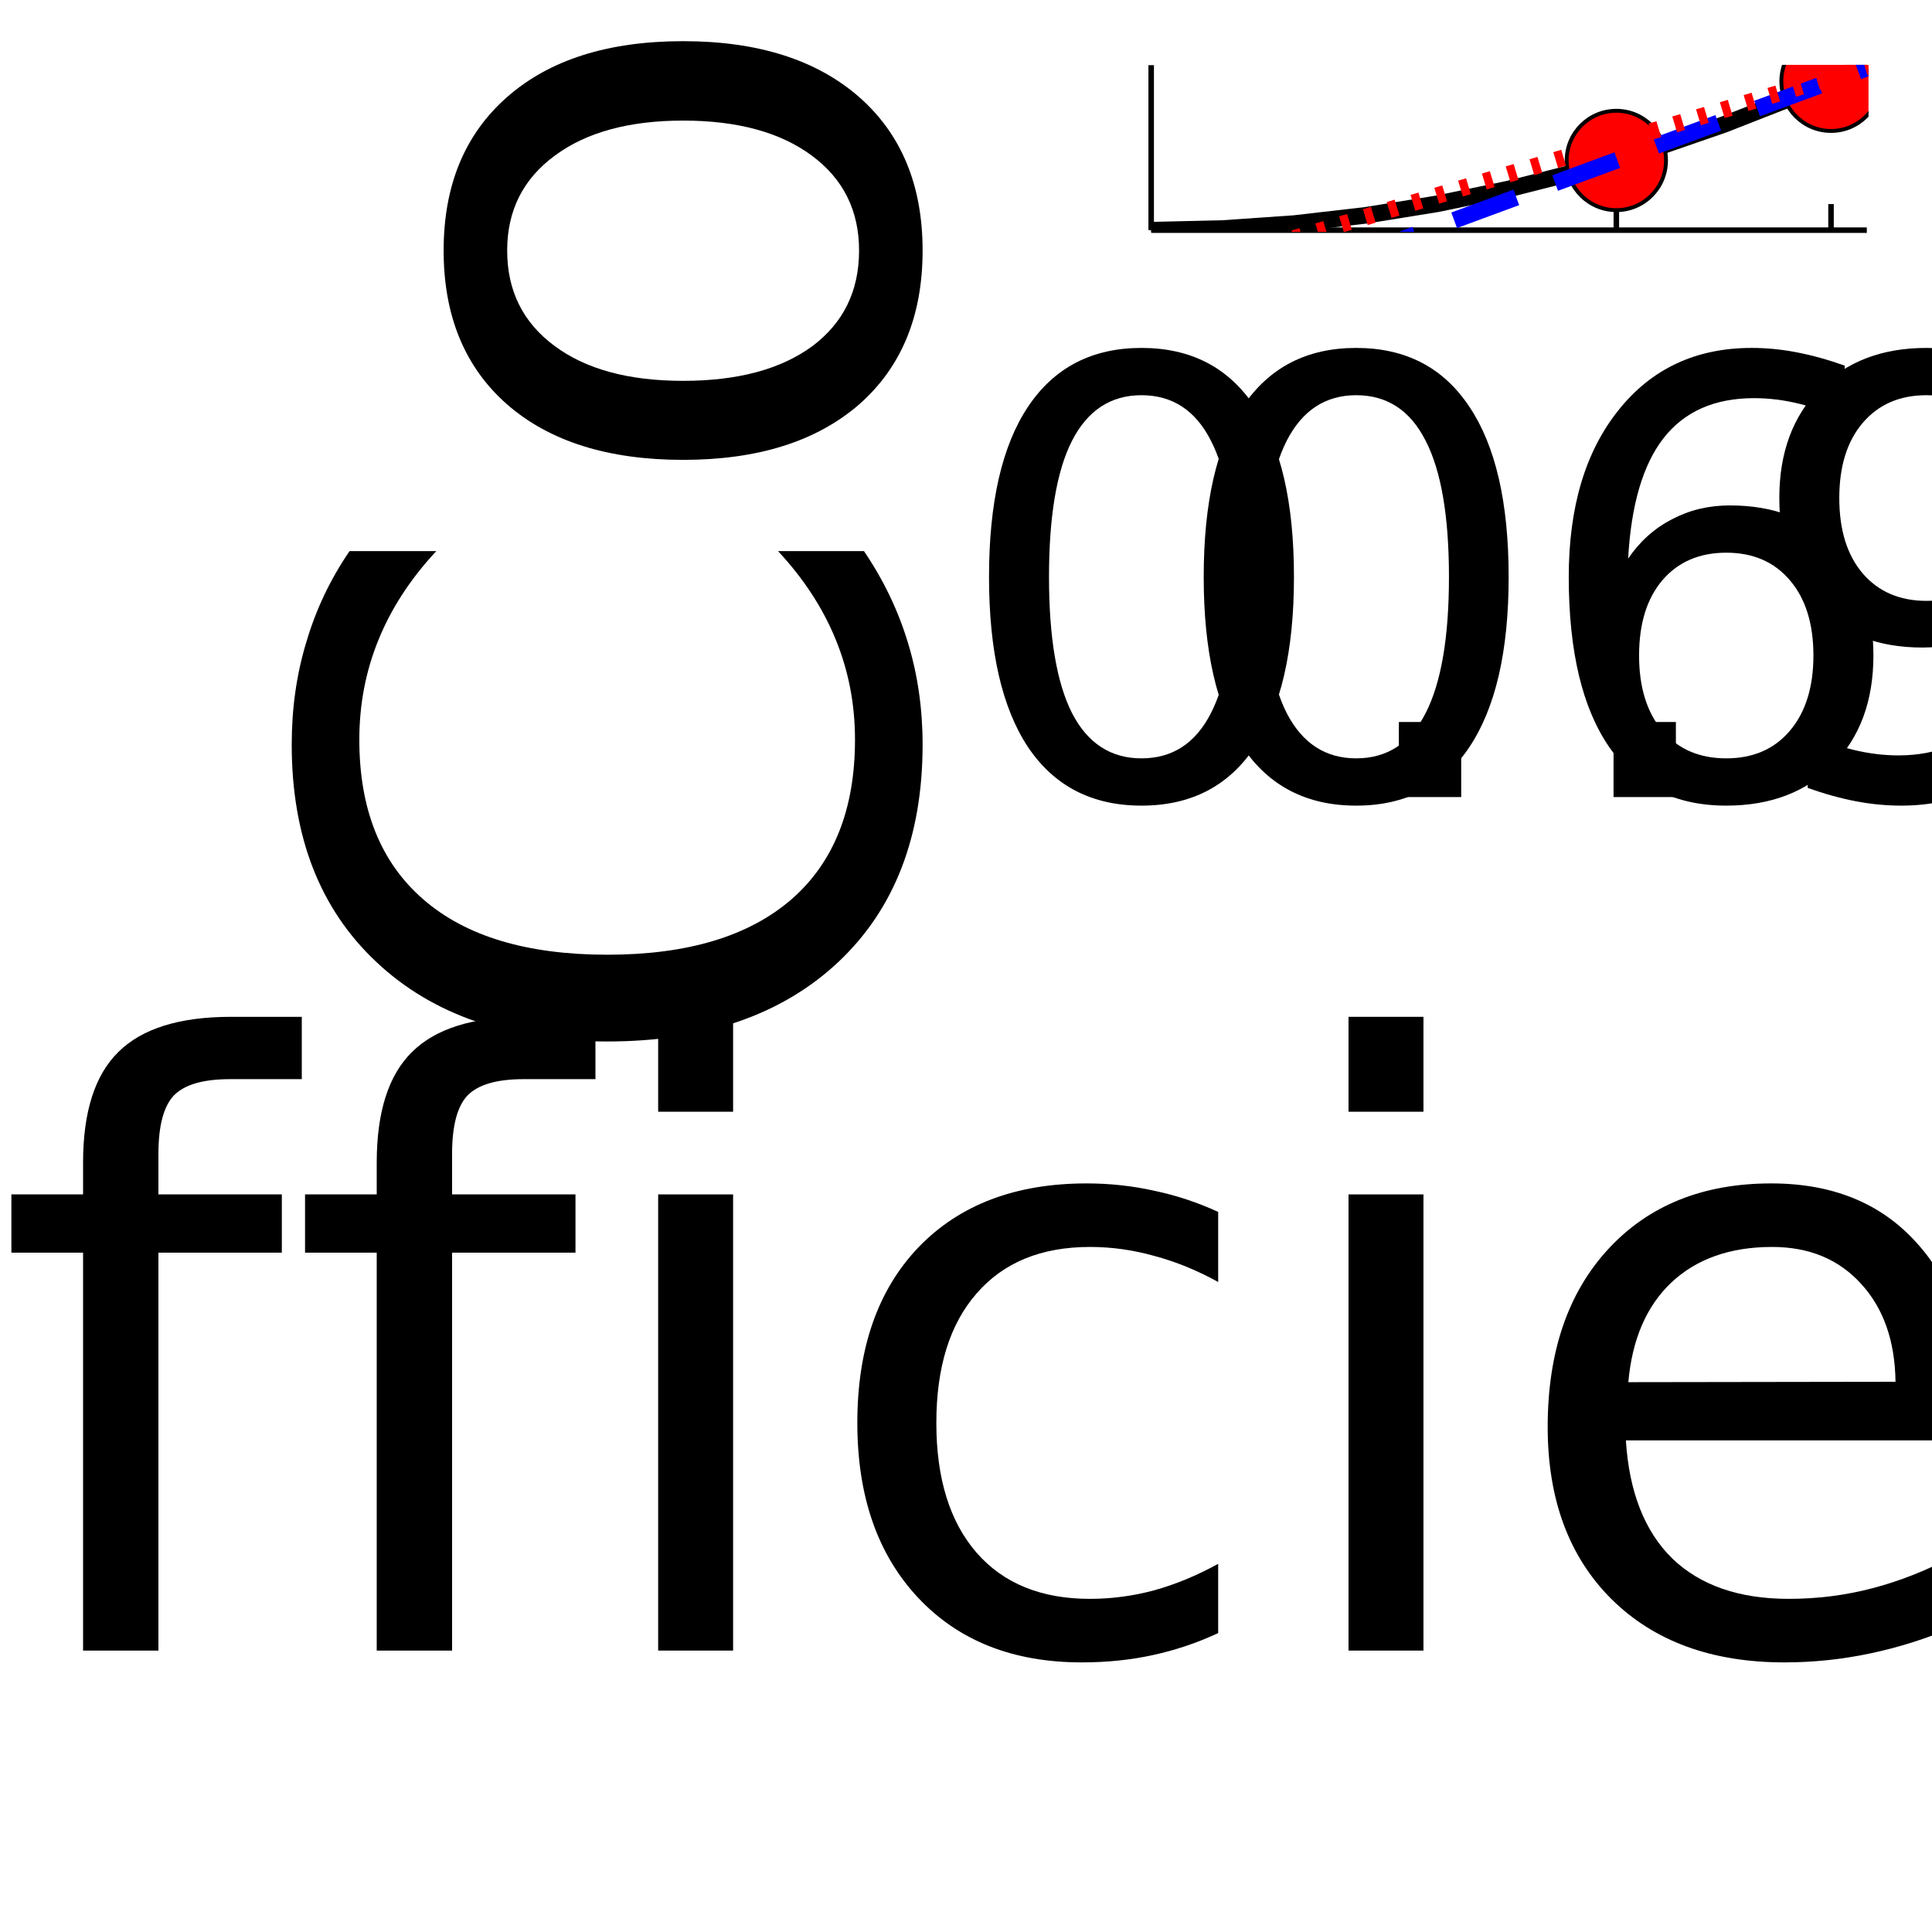
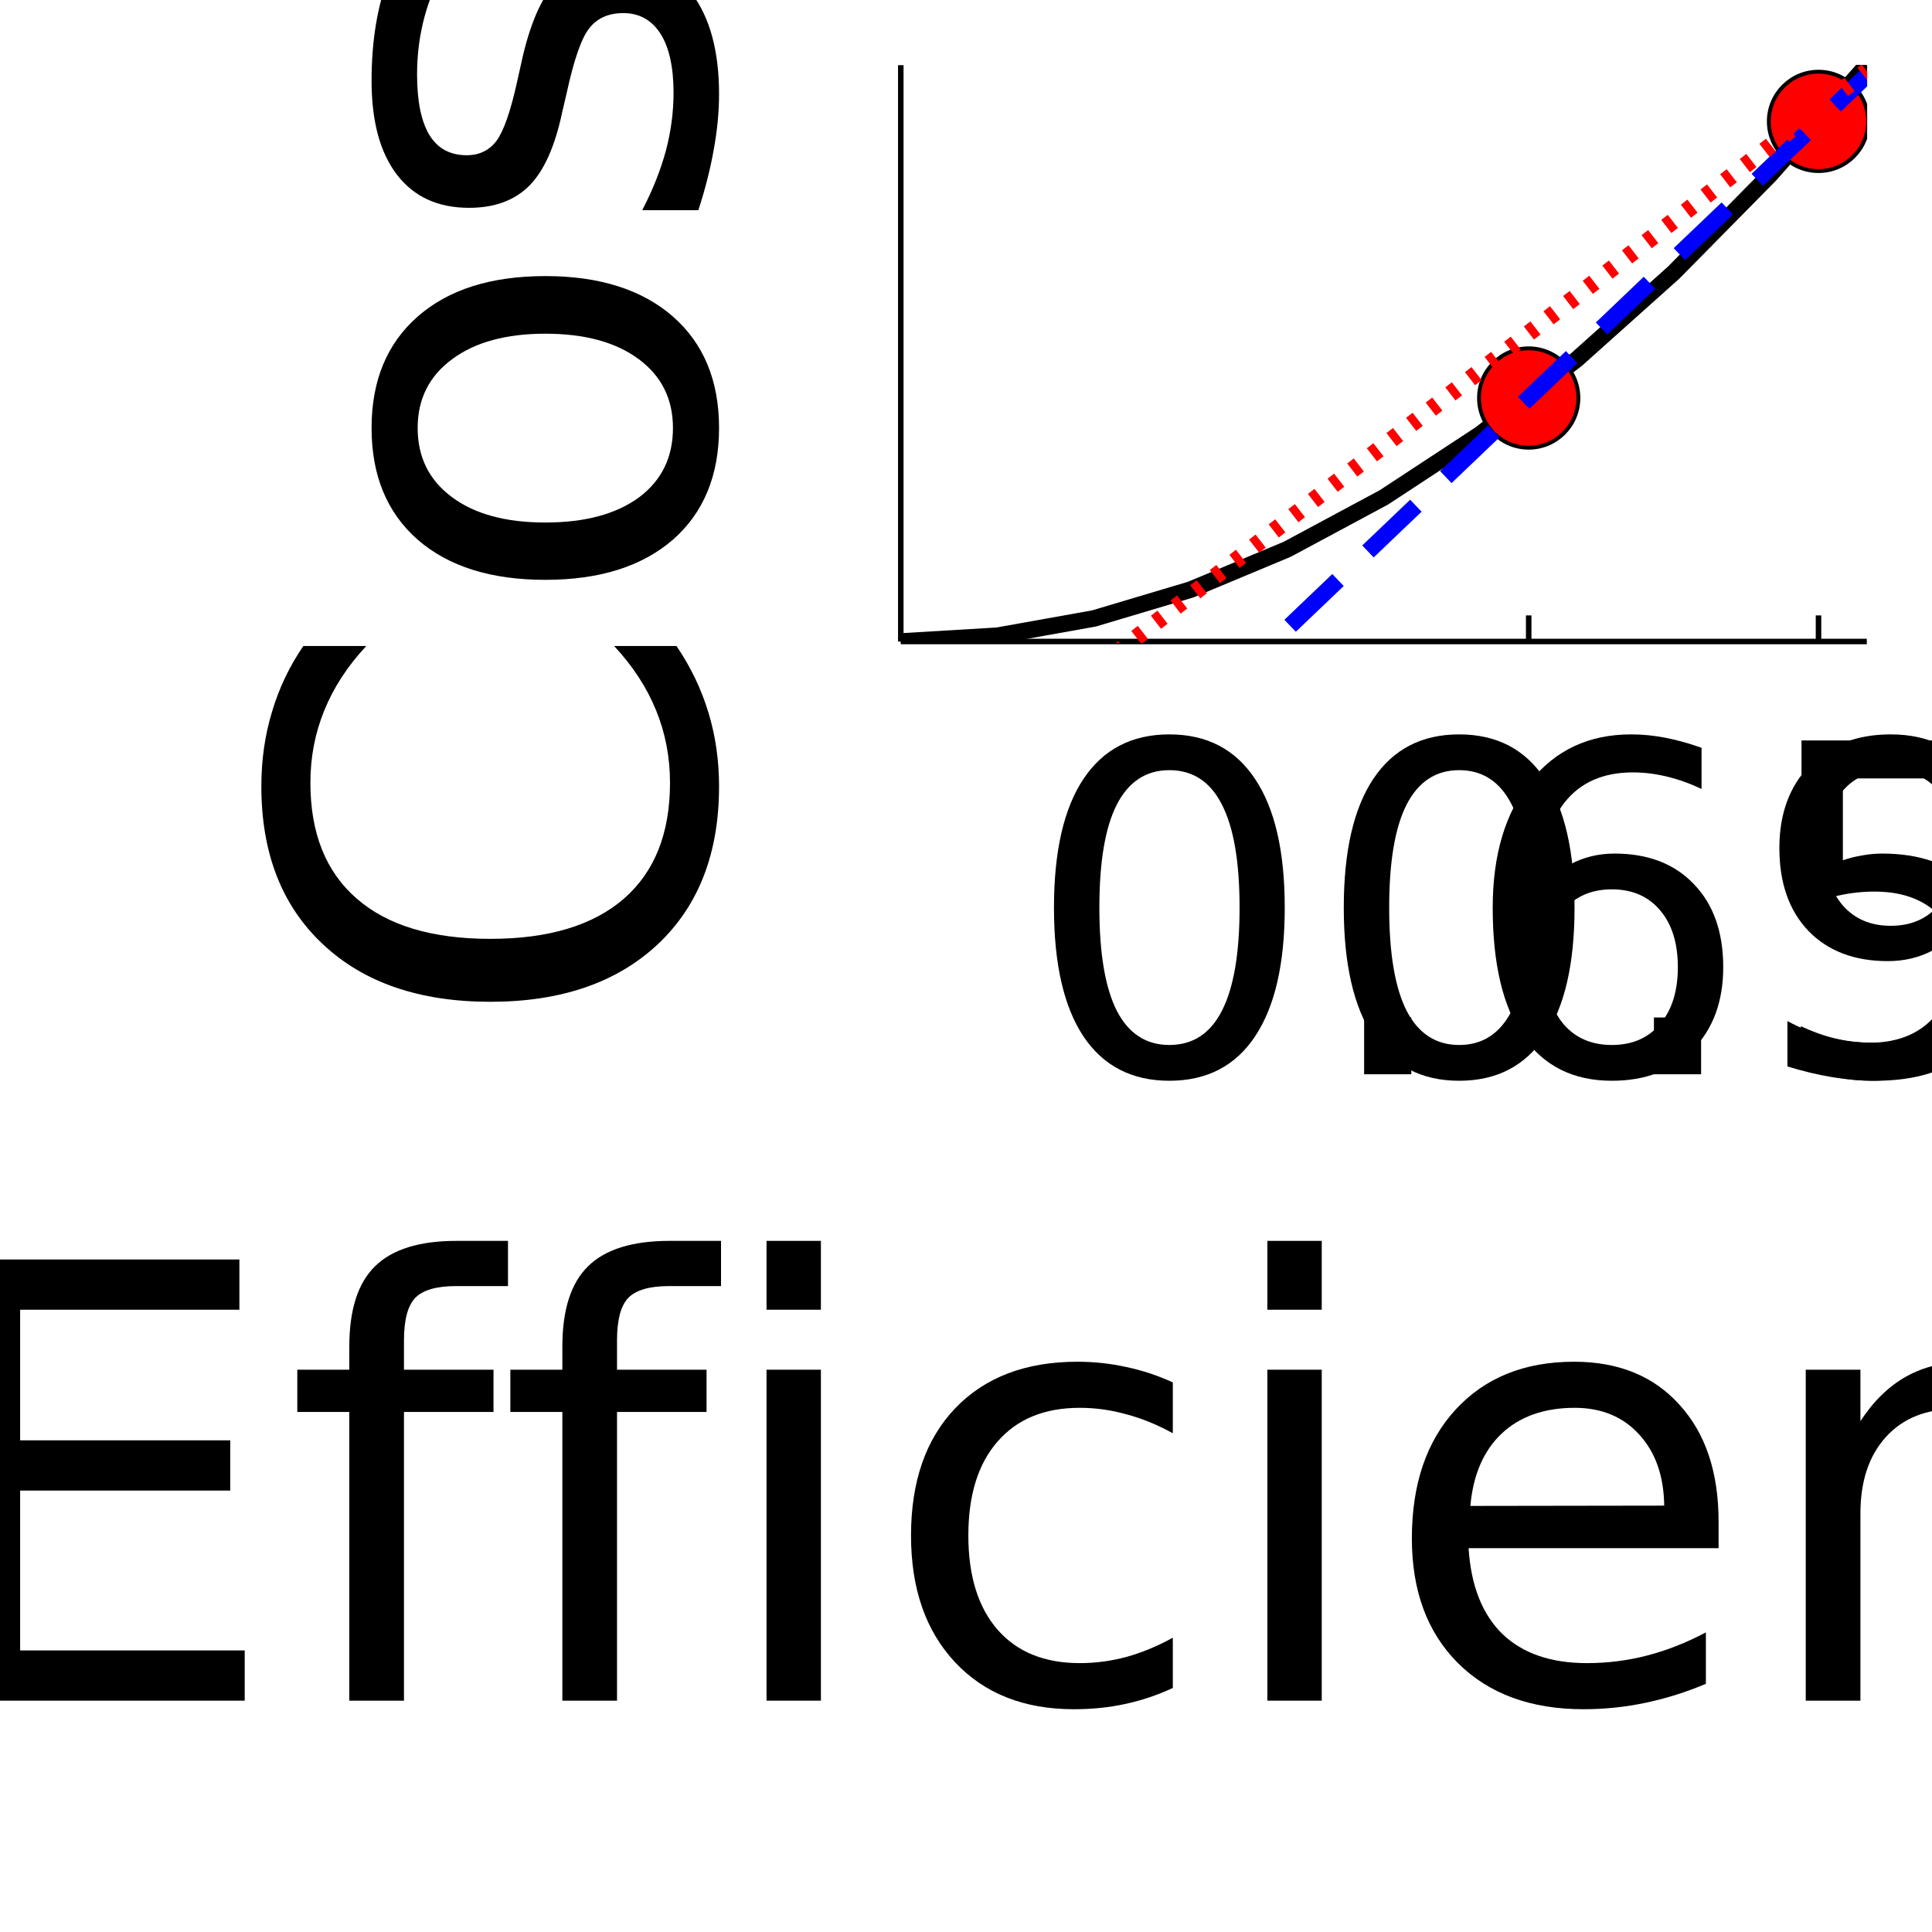
<svg xmlns="http://www.w3.org/2000/svg" width="350" height="350" viewBox="0 0 1400 1400">
  <defs>
-     <clipPath id="clip550">
+     <clipPath id="clip820">
      <rect x="0" y="0" width="1400" height="1400" />
    </clipPath>
  </defs>
-   <path clip-path="url(#clip550)" d=" M0 1400 L1400 1400 L1400 0 L0 0  Z   " fill="#ffffff" fill-rule="evenodd" fill-opacity="1" />
+   <path clip-path="url(#clip820)" d=" M0 1400 L1400 1400 L1400 0 L0 0  Z   " fill="#ffffff" fill-rule="evenodd" fill-opacity="1" />
  <defs>
-     <clipPath id="clip551">
+     <clipPath id="clip821">
      <rect x="280" y="140" width="981" height="981" />
    </clipPath>
  </defs>
-   <path clip-path="url(#clip550)" d=" M834.188 166.78 L1352.76 166.78 L1352.76 47.244 L834.188 47.244  Z   " fill="#ffffff" fill-rule="evenodd" fill-opacity="1" />
+   <path clip-path="url(#clip820)" d=" M652.748 464.86 L1352.76 464.86 L1352.76 47.244 L652.748 47.244  Z   " fill="#ffffff" fill-rule="evenodd" fill-opacity="1" />
  <defs>
-     <clipPath id="clip552">
-       <rect x="834" y="47" width="520" height="121" />
+     <clipPath id="clip822">
+       <rect x="652" y="47" width="701" height="419" />
    </clipPath>
  </defs>
-   <polyline clip-path="url(#clip550)" style="stroke:#000000; stroke-linecap:butt; stroke-linejoin:round; stroke-width:4; stroke-opacity:1; fill:none" points="   834.188,166.78 1352.76,166.78    " />
-   <polyline clip-path="url(#clip550)" style="stroke:#000000; stroke-linecap:butt; stroke-linejoin:round; stroke-width:4; stroke-opacity:1; fill:none" points="   1171.26,166.78 1171.26,147.882    " />
-   <polyline clip-path="url(#clip550)" style="stroke:#000000; stroke-linecap:butt; stroke-linejoin:round; stroke-width:4; stroke-opacity:1; fill:none" points="   1326.83,166.78 1326.83,147.882    " />
-   <path clip-path="url(#clip550)" d="M827.168 286.378 Q793.765 286.378 776.85 319.352 Q760.148 352.112 760.148 418.061 Q760.148 483.796 776.85 516.77 Q793.765 549.53 827.168 549.53 Q860.784 549.53 877.486 516.77 Q894.401 483.796 894.401 418.061 Q894.401 352.112 877.486 319.352 Q860.784 286.378 827.168 286.378 M827.168 252.119 Q880.912 252.119 909.175 294.728 Q937.653 337.124 937.653 418.061 Q937.653 498.784 909.175 541.394 Q880.912 583.789 827.168 583.789 Q773.424 583.789 744.946 541.394 Q716.682 498.784 716.682 418.061 Q716.682 337.124 744.946 294.728 Q773.424 252.119 827.168 252.119 Z" fill="#000000" fill-rule="evenodd" fill-opacity="1" />
-   <path clip-path="url(#clip550)" d="M1013.67 523.194 L1058.84 523.194 L1058.84 577.58 L1013.67 577.58 L1013.67 523.194 Z" fill="#000000" fill-rule="evenodd" fill-opacity="1" />
-   <path clip-path="url(#clip550)" d="M1250.91 400.503 Q1221.79 400.503 1204.66 420.416 Q1187.74 440.329 1187.74 475.017 Q1187.74 509.49 1204.66 529.617 Q1221.79 549.53 1250.91 549.53 Q1280.03 549.53 1296.95 529.617 Q1314.07 509.49 1314.07 475.017 Q1314.07 440.329 1296.95 420.416 Q1280.03 400.503 1250.91 400.503 M1336.77 264.966 L1336.77 304.364 Q1320.5 296.655 1303.8 292.587 Q1287.31 288.519 1271.04 288.519 Q1228.21 288.519 1205.52 317.425 Q1183.03 346.331 1179.82 404.786 Q1192.46 386.157 1211.51 376.308 Q1230.57 366.244 1253.48 366.244 Q1301.66 366.244 1329.49 395.579 Q1357.54 424.699 1357.54 475.017 Q1357.54 524.264 1328.42 554.027 Q1299.3 583.789 1250.91 583.789 Q1195.45 583.789 1166.12 541.394 Q1136.78 498.784 1136.78 418.061 Q1136.78 342.263 1172.76 297.298 Q1208.73 252.119 1269.32 252.119 Q1285.6 252.119 1302.08 255.33 Q1318.79 258.542 1336.77 264.966 Z" fill="#000000" fill-rule="evenodd" fill-opacity="1" />
-   <path clip-path="url(#clip550)" d="M1432.48 257.9 L1602.28 257.9 L1602.28 294.3 L1472.09 294.3 L1472.09 372.668 Q1481.52 369.456 1490.94 367.957 Q1500.36 366.244 1509.78 366.244 Q1563.31 366.244 1594.57 395.579 Q1625.83 424.913 1625.83 475.017 Q1625.83 526.619 1593.71 555.311 Q1561.6 583.789 1503.14 583.789 Q1483.01 583.789 1462.03 580.363 Q1441.26 576.937 1418.99 570.086 L1418.99 526.619 Q1438.26 537.111 1458.82 542.25 Q1479.37 547.389 1502.29 547.389 Q1539.33 547.389 1560.95 527.904 Q1582.58 508.419 1582.58 475.017 Q1582.58 441.614 1560.95 422.129 Q1539.33 402.644 1502.29 402.644 Q1484.94 402.644 1467.6 406.499 Q1450.47 410.353 1432.48 418.489 L1432.48 257.9 Z" fill="#000000" fill-rule="evenodd" fill-opacity="1" />
-   <path clip-path="url(#clip550)" d="M982.738 286.378 Q949.335 286.378 932.42 319.352 Q915.719 352.112 915.719 418.061 Q915.719 483.796 932.42 516.77 Q949.335 549.53 982.738 549.53 Q1016.35 549.53 1033.06 516.77 Q1049.97 483.796 1049.97 418.061 Q1049.97 352.112 1033.06 319.352 Q1016.35 286.378 982.738 286.378 M982.738 252.119 Q1036.48 252.119 1064.75 294.728 Q1093.22 337.124 1093.22 418.061 Q1093.22 498.784 1064.75 541.394 Q1036.48 583.789 982.738 583.789 Q928.994 583.789 900.516 541.394 Q872.252 498.784 872.252 418.061 Q872.252 337.124 900.516 294.728 Q928.994 252.119 982.738 252.119 Z" fill="#000000" fill-rule="evenodd" fill-opacity="1" />
-   <path clip-path="url(#clip550)" d="M1169.24 523.194 L1214.41 523.194 L1214.41 577.58 L1169.24 577.58 L1169.24 523.194 Z" fill="#000000" fill-rule="evenodd" fill-opacity="1" />
-   <path clip-path="url(#clip550)" d="M1309.91 570.942 L1309.91 531.544 Q1326.19 539.253 1342.89 543.321 Q1359.59 547.389 1375.65 547.389 Q1418.47 547.389 1440.95 518.697 Q1463.65 489.791 1466.86 431.122 Q1454.44 449.537 1435.39 459.386 Q1416.33 469.236 1393.2 469.236 Q1345.24 469.236 1317.19 440.329 Q1289.36 411.209 1289.36 360.891 Q1289.36 311.644 1318.48 281.881 Q1347.6 252.119 1395.99 252.119 Q1451.44 252.119 1480.57 294.728 Q1509.9 337.124 1509.9 418.061 Q1509.9 493.645 1473.93 538.824 Q1438.17 583.789 1377.57 583.789 Q1361.3 583.789 1344.6 580.578 Q1327.9 577.366 1309.91 570.942 M1395.99 435.405 Q1425.11 435.405 1442.02 415.492 Q1459.15 395.579 1459.15 360.891 Q1459.15 326.418 1442.02 306.505 Q1425.11 286.378 1395.99 286.378 Q1366.87 286.378 1349.74 306.505 Q1332.82 326.418 1332.82 360.891 Q1332.82 395.579 1349.74 415.492 Q1366.87 435.405 1395.99 435.405 Z" fill="#000000" fill-rule="evenodd" fill-opacity="1" />
-   <path clip-path="url(#clip550)" d="M1588.05 257.9 L1757.85 257.9 L1757.85 294.3 L1627.67 294.3 L1627.67 372.668 Q1637.09 369.456 1646.51 367.957 Q1655.93 366.244 1665.35 366.244 Q1718.88 366.244 1750.14 395.579 Q1781.4 424.913 1781.4 475.017 Q1781.4 526.619 1749.28 555.311 Q1717.17 583.789 1658.71 583.789 Q1638.59 583.789 1617.6 580.363 Q1596.83 576.937 1574.56 570.086 L1574.56 526.619 Q1593.83 537.111 1614.39 542.25 Q1634.95 547.389 1657.86 547.389 Q1694.9 547.389 1716.52 527.904 Q1738.15 508.419 1738.15 475.017 Q1738.15 441.614 1716.52 422.129 Q1694.9 402.644 1657.86 402.644 Q1640.51 402.644 1623.17 406.499 Q1606.04 410.353 1588.05 418.489 L1588.05 257.9 Z" fill="#000000" fill-rule="evenodd" fill-opacity="1" />
-   <path clip-path="url(#clip550)" d="M-328.204 755.428 L-49.595 755.428 L-49.595 805.601 L-268.587 805.601 L-268.587 936.052 L-58.744 936.052 L-58.744 986.225 L-268.587 986.225 L-268.587 1145.89 L-44.282 1145.89 L-44.282 1196.07 L-328.204 1196.07 L-328.204 755.428 Z" fill="#000000" fill-rule="evenodd" fill-opacity="1" />
-   <path clip-path="url(#clip550)" d="M218.685 736.834 L218.685 781.99 L166.741 781.99 Q137.522 781.99 126.012 793.796 Q114.797 805.601 114.797 836.295 L114.797 865.514 L204.223 865.514 L204.223 907.719 L114.797 907.719 L114.797 1196.07 L60.196 1196.07 L60.196 907.719 L8.252 907.719 L8.252 865.514 L60.196 865.514 L60.196 842.493 Q60.196 787.303 85.873 762.216 Q111.55 736.834 167.331 736.834 L218.685 736.834 Z" fill="#000000" fill-rule="evenodd" fill-opacity="1" />
-   <path clip-path="url(#clip550)" d="M431.479 736.834 L431.479 781.99 L379.535 781.99 Q350.316 781.99 338.806 793.796 Q327.591 805.601 327.591 836.295 L327.591 865.514 L417.017 865.514 L417.017 907.719 L327.591 907.719 L327.591 1196.07 L272.99 1196.07 L272.99 907.719 L221.046 907.719 L221.046 865.514 L272.99 865.514 L272.99 842.493 Q272.99 787.303 298.667 762.216 Q324.344 736.834 380.125 736.834 L431.479 736.834 Z" fill="#000000" fill-rule="evenodd" fill-opacity="1" />
-   <path clip-path="url(#clip550)" d="M476.93 865.514 L531.236 865.514 L531.236 1196.07 L476.93 1196.07 L476.93 865.514 M476.93 736.834 L531.236 736.834 L531.236 805.601 L476.93 805.601 L476.93 736.834 Z" fill="#000000" fill-rule="evenodd" fill-opacity="1" />
-   <path clip-path="url(#clip550)" d="M882.744 878.205 L882.744 928.969 Q859.723 916.278 836.408 910.08 Q813.387 903.587 789.776 903.587 Q736.946 903.587 707.728 937.232 Q678.509 970.583 678.509 1031.09 Q678.509 1091.59 707.728 1125.23 Q736.946 1158.59 789.776 1158.59 Q813.387 1158.59 836.408 1152.39 Q859.723 1145.89 882.744 1133.2 L882.744 1183.38 Q860.019 1194 835.522 1199.31 Q811.321 1204.63 783.873 1204.63 Q709.203 1204.63 665.228 1157.7 Q621.252 1110.77 621.252 1031.09 Q621.252 950.218 665.523 903.882 Q710.089 857.545 787.415 857.545 Q812.501 857.545 836.408 862.858 Q860.314 867.875 882.744 878.205 Z" fill="#000000" fill-rule="evenodd" fill-opacity="1" />
-   <path clip-path="url(#clip550)" d="M977.188 865.514 L1031.49 865.514 L1031.49 1196.07 L977.188 1196.07 L977.188 865.514 M977.188 736.834 L1031.49 736.834 L1031.49 805.601 L977.188 805.601 L977.188 736.834 Z" fill="#000000" fill-rule="evenodd" fill-opacity="1" />
-   <path clip-path="url(#clip550)" d="M1427.86 1017.21 L1427.86 1043.78 L1178.18 1043.78 Q1181.72 1099.85 1211.82 1129.37 Q1242.22 1158.59 1296.23 1158.59 Q1327.52 1158.59 1356.73 1150.91 Q1386.25 1143.24 1415.17 1127.89 L1415.17 1179.25 Q1385.95 1191.64 1355.26 1198.13 Q1324.56 1204.63 1292.98 1204.63 Q1213.89 1204.63 1167.55 1158.59 Q1121.51 1112.54 1121.51 1034.04 Q1121.51 952.875 1165.19 905.358 Q1209.17 857.545 1283.54 857.545 Q1350.24 857.545 1388.9 900.635 Q1427.86 943.43 1427.86 1017.21 M1373.56 1001.28 Q1372.97 956.711 1348.47 930.149 Q1324.27 903.587 1284.13 903.587 Q1238.68 903.587 1211.23 929.264 Q1184.08 954.941 1179.95 1001.57 L1373.56 1001.28 Z" fill="#000000" fill-rule="evenodd" fill-opacity="1" />
-   <path clip-path="url(#clip550)" d="M1791.77 996.555 L1791.77 1196.07 L1737.46 1196.07 L1737.46 998.326 Q1737.46 951.399 1719.16 928.083 Q1700.86 904.767 1664.27 904.767 Q1620.29 904.767 1594.91 932.805 Q1569.53 960.843 1569.53 1009.25 L1569.53 1196.07 L1514.93 1196.07 L1514.93 865.514 L1569.53 865.514 L1569.53 916.868 Q1589.01 887.059 1615.27 872.302 Q1641.84 857.545 1676.37 857.545 Q1733.33 857.545 1762.55 892.962 Q1791.77 928.083 1791.77 996.555 Z" fill="#000000" fill-rule="evenodd" fill-opacity="1" />
-   <path clip-path="url(#clip550)" d="M2137.96 878.205 L2137.96 928.969 Q2114.94 916.278 2091.63 910.08 Q2068.61 903.587 2044.99 903.587 Q1992.17 903.587 1962.95 937.232 Q1933.73 970.583 1933.73 1031.09 Q1933.73 1091.59 1962.95 1125.23 Q1992.17 1158.59 2044.99 1158.59 Q2068.61 1158.59 2091.63 1152.39 Q2114.94 1145.89 2137.96 1133.2 L2137.96 1183.38 Q2115.24 1194 2090.74 1199.31 Q2066.54 1204.63 2039.09 1204.63 Q1964.42 1204.63 1920.45 1157.7 Q1876.47 1110.77 1876.47 1031.09 Q1876.47 950.218 1920.74 903.882 Q1965.31 857.545 2042.63 857.545 Q2067.72 857.545 2091.63 862.858 Q2115.53 867.875 2137.96 878.205 Z" fill="#000000" fill-rule="evenodd" fill-opacity="1" />
-   <path clip-path="url(#clip550)" d="M2369.94 1226.76 Q2346.92 1285.79 2325.08 1303.79 Q2303.24 1321.8 2266.64 1321.8 L2223.26 1321.8 L2223.26 1276.35 L2255.13 1276.35 Q2277.56 1276.35 2289.96 1265.72 Q2302.35 1255.1 2317.41 1215.55 L2327.15 1190.76 L2193.45 865.514 L2251 865.514 L2354.3 1124.05 L2457.6 865.514 L2515.15 865.514 L2369.94 1226.76 Z" fill="#000000" fill-rule="evenodd" fill-opacity="1" />
-   <polyline clip-path="url(#clip550)" style="stroke:#000000; stroke-linecap:butt; stroke-linejoin:round; stroke-width:4; stroke-opacity:1; fill:none" points="   834.188,166.78 834.188,47.244    " />
-   <path clip-path="url(#clip550)" d="M253.297 399.345 L316.161 399.345 Q288.123 429.449 274.252 463.685 Q260.38 497.626 260.38 535.994 Q260.38 611.549 306.717 651.688 Q352.758 691.827 440.119 691.827 Q527.185 691.827 573.521 651.688 Q619.563 611.549 619.563 535.994 Q619.563 497.626 605.691 463.685 Q591.82 429.449 563.782 399.345 L626.056 399.345 Q647.305 430.63 657.93 465.751 Q668.555 500.578 668.555 539.536 Q668.555 639.587 607.462 697.139 Q546.073 754.691 440.119 754.691 Q333.87 754.691 272.776 697.139 Q211.388 639.587 211.388 539.536 Q211.388 499.987 222.013 465.161 Q232.342 430.04 253.297 399.345 Z" fill="#000000" fill-rule="evenodd" fill-opacity="1" />
-   <path clip-path="url(#clip550)" d="M367.515 181.534 Q367.515 225.214 401.751 250.596 Q435.692 275.978 495.015 275.978 Q554.337 275.978 588.573 250.891 Q622.514 225.51 622.514 181.534 Q622.514 138.149 588.278 112.767 Q554.042 87.385 495.015 87.385 Q436.282 87.385 402.046 112.767 Q367.515 138.149 367.515 181.534 M321.474 181.534 Q321.474 110.701 367.515 70.267 Q413.557 29.834 495.015 29.834 Q576.177 29.834 622.514 70.267 Q668.555 110.701 668.555 181.534 Q668.555 252.662 622.514 293.096 Q576.177 333.235 495.015 333.235 Q413.557 333.235 367.515 293.096 Q321.474 252.662 321.474 181.534 Z" fill="#000000" fill-rule="evenodd" fill-opacity="1" />
-   <path clip-path="url(#clip550)" d="M339.182 -270.911 L390.536 -270.911 Q378.73 -247.891 372.828 -223.099 Q366.925 -198.308 366.925 -171.745 Q366.925 -131.311 379.321 -110.947 Q391.717 -90.878 416.508 -90.878 Q435.397 -90.878 446.317 -105.339 Q456.942 -119.801 466.681 -163.481 L470.813 -182.075 Q483.209 -239.922 505.935 -264.123 Q528.365 -288.62 568.799 -288.62 Q614.84 -288.62 641.698 -252.023 Q668.555 -215.721 668.555 -151.971 Q668.555 -125.409 663.243 -96.485 Q658.226 -67.857 647.896 -35.982 L591.82 -35.982 Q607.462 -66.086 615.431 -95.305 Q623.104 -124.523 623.104 -153.152 Q623.104 -191.519 610.118 -212.179 Q596.837 -232.839 572.931 -232.839 Q550.796 -232.839 538.99 -217.787 Q527.185 -203.03 516.264 -152.561 L511.837 -133.673 Q501.212 -83.204 479.372 -60.774 Q457.237 -38.343 418.869 -38.343 Q372.237 -38.343 346.856 -71.398 Q321.474 -104.454 321.474 -165.252 Q321.474 -195.356 325.901 -221.919 Q330.328 -248.481 339.182 -270.911 Z" fill="#000000" fill-rule="evenodd" fill-opacity="1" />
-   <path clip-path="url(#clip550)" d="M235.589 -428.81 L329.443 -428.81 L329.443 -540.667 L371.647 -540.667 L371.647 -428.81 L551.091 -428.81 Q591.524 -428.81 603.035 -439.73 Q614.545 -450.945 614.545 -484.886 L614.545 -540.667 L659.996 -540.667 L659.996 -484.886 Q659.996 -422.022 636.68 -398.116 Q613.07 -374.209 551.091 -374.209 L371.647 -374.209 L371.647 -334.366 L329.443 -334.366 L329.443 -374.209 L235.589 -374.209 L235.589 -428.81 Z" fill="#000000" fill-rule="evenodd" fill-opacity="1" />
-   <polyline clip-path="url(#clip552)" style="stroke:#000000; stroke-linecap:butt; stroke-linejoin:round; stroke-width:12; stroke-opacity:1; fill:none" points="   834.188,166.78 886.045,165.584 937.902,161.998 989.759,156.022 1041.62,147.654 1093.47,136.896 1145.33,123.747 1197.19,108.207 1249.04,90.277 1300.9,69.956    1352.76,47.244    " />
-   <circle clip-path="url(#clip552)" cx="1171.26" cy="116.276" r="36" fill="#ff0000" fill-rule="evenodd" fill-opacity="1" stroke="#000000" stroke-opacity="1" stroke-width="2.8" />
-   <circle clip-path="url(#clip552)" cx="1326.83" cy="58.899" r="36" fill="#ff0000" fill-rule="evenodd" fill-opacity="1" stroke="#000000" stroke-opacity="1" stroke-width="2.8" />
-   <polyline clip-path="url(#clip552)" style="stroke:#0000ff; stroke-linecap:butt; stroke-linejoin:round; stroke-width:12; stroke-opacity:1; fill:none" stroke-dasharray="48, 30" points="   834.188,240.593 886.045,221.467 937.902,202.342 989.759,183.216 1041.62,164.09 1093.47,144.965 1145.33,125.839 1197.19,106.713 1249.04,87.587 1300.9,68.462    1352.76,49.336    " />
-   <polyline clip-path="url(#clip552)" style="stroke:#ff0000; stroke-linecap:butt; stroke-linejoin:round; stroke-width:12; stroke-opacity:1; fill:none" stroke-dasharray="6, 12" points="   834.188,203.836 886.045,188.296 937.902,172.757 989.759,157.217 1041.62,141.677 1093.47,126.138 1145.33,110.598 1197.19,95.058 1249.04,79.519 1300.9,63.979    1352.76,48.44    " />
+   <polyline clip-path="url(#clip820)" style="stroke:#000000; stroke-linecap:butt; stroke-linejoin:round; stroke-width:4; stroke-opacity:1; fill:none" points="   652.748,464.86 1352.76,464.86    " />
+   <polyline clip-path="url(#clip820)" style="stroke:#000000; stroke-linecap:butt; stroke-linejoin:round; stroke-width:4; stroke-opacity:1; fill:none" points="   1107.75,464.86 1107.75,445.962    " />
+   <polyline clip-path="url(#clip820)" style="stroke:#000000; stroke-linecap:butt; stroke-linejoin:round; stroke-width:4; stroke-opacity:1; fill:none" points="   1317.76,464.86 1317.76,445.962    " />
+   <path clip-path="url(#clip820)" d="M847.361 558.091 Q822.083 558.091 809.283 583.044 Q796.644 607.836 796.644 657.743 Q796.644 707.488 809.283 732.442 Q822.083 757.233 847.361 757.233 Q872.801 757.233 885.44 732.442 Q898.24 707.488 898.24 657.743 Q898.24 607.836 885.44 583.044 Q872.801 558.091 847.361 558.091 M847.361 532.165 Q888.032 532.165 909.421 564.41 Q930.972 596.493 930.972 657.743 Q930.972 718.831 909.421 751.076 Q888.032 783.159 847.361 783.159 Q806.69 783.159 785.139 751.076 Q763.75 718.831 763.75 657.743 Q763.75 596.493 785.139 564.41 Q806.69 532.165 847.361 532.165 Z" fill="#000000" fill-rule="evenodd" fill-opacity="1" />
+   <path clip-path="url(#clip820)" d="M988.495 737.303 L1022.68 737.303 L1022.68 778.46 L988.495 778.46 L988.495 737.303 Z" fill="#000000" fill-rule="evenodd" fill-opacity="1" />
+   <path clip-path="url(#clip820)" d="M1168.03 644.456 Q1145.99 644.456 1133.03 659.525 Q1120.23 674.595 1120.23 700.845 Q1120.23 726.932 1133.03 742.164 Q1145.99 757.233 1168.03 757.233 Q1190.07 757.233 1202.87 742.164 Q1215.83 726.932 1215.83 700.845 Q1215.83 674.595 1202.87 659.525 Q1190.07 644.456 1168.03 644.456 M1233.01 541.887 L1233.01 571.702 Q1220.69 565.868 1208.05 562.79 Q1195.58 559.711 1183.26 559.711 Q1150.85 559.711 1133.68 581.586 Q1116.67 603.461 1114.23 647.697 Q1123.79 633.6 1138.22 626.146 Q1152.64 618.53 1169.98 618.53 Q1206.43 618.53 1227.5 640.729 Q1248.72 662.766 1248.72 700.845 Q1248.72 738.113 1226.69 760.636 Q1204.65 783.159 1168.03 783.159 Q1126.06 783.159 1103.86 751.076 Q1081.67 718.831 1081.67 657.743 Q1081.67 600.382 1108.89 566.354 Q1136.11 532.165 1181.97 532.165 Q1194.28 532.165 1206.76 534.595 Q1219.4 537.026 1233.01 541.887 Z" fill="#000000" fill-rule="evenodd" fill-opacity="1" />
+   <path clip-path="url(#clip820)" d="M1305.44 536.54 L1433.93 536.54 L1433.93 564.086 L1335.41 564.086 L1335.41 623.391 Q1342.54 620.961 1349.67 619.826 Q1356.8 618.53 1363.93 618.53 Q1404.44 618.53 1428.1 640.729 Q1451.76 662.928 1451.76 700.845 Q1451.76 739.895 1427.45 761.608 Q1403.15 783.159 1358.91 783.159 Q1343.68 783.159 1327.8 780.566 Q1312.08 777.974 1295.23 772.789 L1295.23 739.895 Q1309.81 747.835 1325.37 751.724 Q1340.92 755.613 1358.26 755.613 Q1386.29 755.613 1402.66 740.867 Q1419.02 726.122 1419.02 700.845 Q1419.02 675.567 1402.66 660.822 Q1386.29 646.076 1358.26 646.076 Q1345.14 646.076 1332.01 648.993 Q1319.05 651.91 1305.44 658.067 L1305.44 536.54 Z" fill="#000000" fill-rule="evenodd" fill-opacity="1" />
+   <path clip-path="url(#clip820)" d="M1057.36 558.091 Q1032.09 558.091 1019.28 583.044 Q1006.65 607.836 1006.65 657.743 Q1006.65 707.488 1019.28 732.442 Q1032.09 757.233 1057.36 757.233 Q1082.8 757.233 1095.44 732.442 Q1108.24 707.488 1108.24 657.743 Q1108.24 607.836 1095.44 583.044 Q1082.8 558.091 1057.36 558.091 M1057.36 532.165 Q1098.03 532.165 1119.42 564.41 Q1140.97 596.493 1140.97 657.743 Q1140.97 718.831 1119.42 751.076 Q1098.03 783.159 1057.36 783.159 Q1016.69 783.159 995.142 751.076 Q973.753 718.831 973.753 657.743 Q973.753 596.493 995.142 564.41 Q1016.69 532.165 1057.36 532.165 Z" fill="#000000" fill-rule="evenodd" fill-opacity="1" />
+   <path clip-path="url(#clip820)" d="M1198.5 737.303 L1232.69 737.303 L1232.69 778.46 L1198.5 778.46 L1198.5 737.303 Z" fill="#000000" fill-rule="evenodd" fill-opacity="1" />
+   <path clip-path="url(#clip820)" d="M1304.95 773.437 L1304.95 743.622 Q1317.27 749.455 1329.91 752.534 Q1342.55 755.613 1354.7 755.613 Q1387.11 755.613 1404.12 733.9 Q1421.3 712.025 1423.73 667.627 Q1414.33 681.562 1399.91 689.016 Q1385.49 696.47 1367.99 696.47 Q1331.69 696.47 1310.46 674.595 Q1289.4 652.558 1289.4 614.479 Q1289.4 577.211 1311.44 554.688 Q1333.47 532.165 1370.09 532.165 Q1412.06 532.165 1434.1 564.41 Q1456.3 596.493 1456.3 657.743 Q1456.3 714.942 1429.07 749.131 Q1402.01 783.159 1356.16 783.159 Q1343.84 783.159 1331.2 780.728 Q1318.57 778.298 1304.95 773.437 M1370.09 670.868 Q1392.13 670.868 1404.93 655.798 Q1417.89 640.729 1417.89 614.479 Q1417.89 588.391 1404.93 573.322 Q1392.13 558.091 1370.09 558.091 Q1348.06 558.091 1335.09 573.322 Q1322.29 588.391 1322.29 614.479 Q1322.29 640.729 1335.09 655.798 Q1348.06 670.868 1370.09 670.868 Z" fill="#000000" fill-rule="evenodd" fill-opacity="1" />
+   <path clip-path="url(#clip820)" d="M1515.44 536.54 L1643.93 536.54 L1643.93 564.086 L1545.42 564.086 L1545.42 623.391 Q1552.55 620.961 1559.68 619.826 Q1566.81 618.53 1573.93 618.53 Q1614.44 618.53 1638.1 640.729 Q1661.76 662.928 1661.76 700.845 Q1661.76 739.895 1637.45 761.608 Q1613.15 783.159 1568.91 783.159 Q1553.68 783.159 1537.8 780.566 Q1522.08 777.974 1505.23 772.789 L1505.23 739.895 Q1519.81 747.835 1535.37 751.724 Q1550.93 755.613 1568.26 755.613 Q1596.3 755.613 1612.66 740.867 Q1629.03 726.122 1629.03 700.845 Q1629.03 675.567 1612.66 660.822 Q1596.3 646.076 1568.26 646.076 Q1555.14 646.076 1542.01 648.993 Q1529.05 651.91 1515.44 658.067 L1515.44 536.54 Z" fill="#000000" fill-rule="evenodd" fill-opacity="1" />
+   <path clip-path="url(#clip820)" d="M-28.66 912.676 L173.468 912.676 L173.468 949.076 L14.592 949.076 L14.592 1043.72 L166.831 1043.72 L166.831 1080.12 L14.592 1080.12 L14.592 1195.96 L177.323 1195.96 L177.323 1232.36 L-28.66 1232.36 L-28.66 912.676 Z" fill="#000000" fill-rule="evenodd" fill-opacity="1" />
+   <path clip-path="url(#clip820)" d="M368.103 899.186 L368.103 931.947 L330.418 931.947 Q309.22 931.947 300.869 940.511 Q292.733 949.076 292.733 971.345 L292.733 992.542 L357.611 992.542 L357.611 1023.16 L292.733 1023.16 L292.733 1232.36 L253.121 1232.36 L253.121 1023.16 L215.436 1023.16 L215.436 992.542 L253.121 992.542 L253.121 975.841 Q253.121 935.801 271.749 917.601 Q290.377 899.186 330.846 899.186 L368.103 899.186 Z" fill="#000000" fill-rule="evenodd" fill-opacity="1" />
+   <path clip-path="url(#clip820)" d="M522.483 899.186 L522.483 931.947 L484.798 931.947 Q463.6 931.947 455.249 940.511 Q447.113 949.076 447.113 971.345 L447.113 992.542 L511.991 992.542 L511.991 1023.16 L447.113 1023.16 L447.113 1232.36 L407.501 1232.36 L407.501 1023.16 L369.816 1023.16 L369.816 992.542 L407.501 992.542 L407.501 975.841 Q407.501 935.801 426.129 917.601 Q444.757 899.186 485.226 899.186 L522.483 899.186 Z" fill="#000000" fill-rule="evenodd" fill-opacity="1" />
+   <path clip-path="url(#clip820)" d="M555.457 992.542 L594.855 992.542 L594.855 1232.36 L555.457 1232.36 L555.457 992.542 M555.457 899.186 L594.855 899.186 L594.855 949.076 L555.457 949.076 L555.457 899.186 Z" fill="#000000" fill-rule="evenodd" fill-opacity="1" />
+   <path clip-path="url(#clip820)" d="M849.871 1001.75 L849.871 1038.58 Q833.17 1029.37 816.254 1024.87 Q799.553 1020.16 782.423 1020.16 Q744.096 1020.16 722.898 1044.57 Q701.7 1068.77 701.7 1112.66 Q701.7 1156.56 722.898 1180.97 Q744.096 1205.16 782.423 1205.16 Q799.553 1205.16 816.254 1200.67 Q833.17 1195.96 849.871 1186.75 L849.871 1223.15 Q833.384 1230.86 815.612 1234.71 Q798.054 1238.57 778.141 1238.57 Q723.969 1238.57 692.065 1204.52 Q660.161 1170.48 660.161 1112.66 Q660.161 1053.99 692.279 1020.38 Q724.611 986.761 780.71 986.761 Q798.911 986.761 816.254 990.615 Q833.598 994.255 849.871 1001.75 Z" fill="#000000" fill-rule="evenodd" fill-opacity="1" />
+   <path clip-path="url(#clip820)" d="M918.389 992.542 L957.787 992.542 L957.787 1232.36 L918.389 1232.36 L918.389 992.542 M918.389 899.186 L957.787 899.186 L957.787 949.076 L918.389 949.076 L918.389 899.186 Z" fill="#000000" fill-rule="evenodd" fill-opacity="1" />
+   <path clip-path="url(#clip820)" d="M1245.35 1102.6 L1245.35 1121.87 L1064.2 1121.87 Q1066.77 1162.55 1088.61 1183.96 Q1110.67 1205.16 1149.85 1205.16 Q1172.55 1205.16 1193.75 1199.6 Q1215.16 1194.03 1236.14 1182.89 L1236.14 1220.15 Q1214.94 1229.14 1192.68 1233.85 Q1170.41 1238.57 1147.5 1238.57 Q1090.11 1238.57 1056.5 1205.16 Q1023.09 1171.76 1023.09 1114.8 Q1023.09 1055.92 1054.78 1021.45 Q1086.69 986.761 1140.64 986.761 Q1189.04 986.761 1217.09 1018.02 Q1245.35 1049.07 1245.35 1102.6 M1205.95 1091.04 Q1205.52 1058.71 1187.75 1039.43 Q1170.19 1020.16 1141.07 1020.16 Q1108.1 1020.16 1088.19 1038.79 Q1068.49 1057.42 1065.49 1091.25 L1205.95 1091.04 Z" fill="#000000" fill-rule="evenodd" fill-opacity="1" />
+   <path clip-path="url(#clip820)" d="M1509.36 1087.61 L1509.36 1232.36 L1469.96 1232.36 L1469.96 1088.9 Q1469.96 1054.85 1456.68 1037.94 Q1443.41 1021.02 1416.86 1021.02 Q1384.95 1021.02 1366.54 1041.36 Q1348.13 1061.7 1348.13 1096.82 L1348.13 1232.36 L1308.51 1232.36 L1308.51 992.542 L1348.13 992.542 L1348.13 1029.8 Q1362.26 1008.17 1381.31 997.467 Q1400.59 986.761 1425.64 986.761 Q1466.96 986.761 1488.16 1012.46 Q1509.36 1037.94 1509.36 1087.61 Z" fill="#000000" fill-rule="evenodd" fill-opacity="1" />
+   <path clip-path="url(#clip820)" d="M1760.52 1001.75 L1760.52 1038.58 Q1743.82 1029.37 1726.9 1024.87 Q1710.2 1020.16 1693.07 1020.16 Q1654.75 1020.16 1633.55 1044.57 Q1612.35 1068.77 1612.35 1112.66 Q1612.35 1156.56 1633.55 1180.97 Q1654.75 1205.16 1693.07 1205.16 Q1710.2 1205.16 1726.9 1200.67 Q1743.82 1195.96 1760.52 1186.75 L1760.52 1223.15 Q1744.03 1230.86 1726.26 1234.71 Q1708.7 1238.57 1688.79 1238.57 Q1634.62 1238.57 1602.71 1204.52 Q1570.81 1170.48 1570.81 1112.66 Q1570.81 1053.99 1602.93 1020.38 Q1635.26 986.761 1691.36 986.761 Q1709.56 986.761 1726.9 990.615 Q1744.25 994.255 1760.52 1001.75 Z" fill="#000000" fill-rule="evenodd" fill-opacity="1" />
+   <path clip-path="url(#clip820)" d="M1928.82 1254.62 Q1912.12 1297.45 1896.27 1310.51 Q1880.43 1323.57 1853.88 1323.57 L1822.4 1323.57 L1822.4 1290.6 L1845.53 1290.6 Q1861.8 1290.6 1870.79 1282.89 Q1879.78 1275.18 1890.7 1246.49 L1897.77 1228.5 L1800.77 992.542 L1842.53 992.542 L1917.47 1180.11 L1992.41 992.542 L2034.16 992.542 L1928.82 1254.62 Z" fill="#000000" fill-rule="evenodd" fill-opacity="1" />
+   <polyline clip-path="url(#clip820)" style="stroke:#000000; stroke-linecap:butt; stroke-linejoin:round; stroke-width:4; stroke-opacity:1; fill:none" points="   652.748,464.86 652.748,47.244    " />
+   <path clip-path="url(#clip820)" d="M219.788 468.137 L265.395 468.137 Q245.054 489.977 234.991 514.815 Q224.927 539.439 224.927 567.274 Q224.927 622.089 258.544 651.209 Q291.946 680.329 355.326 680.329 Q418.491 680.329 452.107 651.209 Q485.51 622.089 485.51 567.274 Q485.51 539.439 475.446 514.815 Q465.383 489.977 445.041 468.137 L490.221 468.137 Q505.637 490.834 513.346 516.314 Q521.054 541.58 521.054 569.844 Q521.054 642.43 476.731 684.183 Q432.194 725.937 355.326 725.937 Q278.243 725.937 233.92 684.183 Q189.383 642.43 189.383 569.844 Q189.383 541.152 197.091 515.886 Q204.586 490.405 219.788 468.137 Z" fill="#000000" fill-rule="evenodd" fill-opacity="1" />
+   <path clip-path="url(#clip820)" d="M302.652 310.117 Q302.652 341.807 327.49 360.221 Q352.114 378.635 395.152 378.635 Q438.19 378.635 463.027 360.435 Q487.651 342.021 487.651 310.117 Q487.651 278.642 462.813 260.227 Q437.976 241.813 395.152 241.813 Q352.542 241.813 327.704 260.227 Q302.652 278.642 302.652 310.117 M269.25 310.117 Q269.25 258.728 302.652 229.394 Q336.055 200.06 395.152 200.06 Q454.034 200.06 487.651 229.394 Q521.054 258.728 521.054 310.117 Q521.054 361.72 487.651 391.054 Q454.034 420.174 395.152 420.174 Q336.055 420.174 302.652 391.054 Q269.25 361.72 269.25 310.117 Z" fill="#000000" fill-rule="evenodd" fill-opacity="1" />
+   <path clip-path="url(#clip820)" d="M282.097 -18.128 L319.353 -18.128 Q310.789 -1.426 306.506 16.56 Q302.224 34.546 302.224 53.816 Q302.224 83.151 311.217 97.925 Q320.21 112.485 338.196 112.485 Q351.9 112.485 359.822 101.993 Q367.53 91.501 374.596 59.812 L377.594 46.322 Q386.587 4.355 403.074 -13.203 Q419.347 -30.975 448.682 -30.975 Q482.084 -30.975 501.569 -4.424 Q521.054 21.913 521.054 68.162 Q521.054 87.433 517.2 108.417 Q513.56 129.186 506.065 152.311 L465.383 152.311 Q476.731 130.471 482.512 109.273 Q488.079 88.075 488.079 67.306 Q488.079 39.47 478.658 24.482 Q469.023 9.494 451.679 9.494 Q435.62 9.494 427.055 20.414 Q418.491 31.12 410.568 67.734 L407.356 81.438 Q399.648 118.052 383.803 134.325 Q367.744 150.598 339.909 150.598 Q306.078 150.598 287.664 126.617 Q269.25 102.636 269.25 58.527 Q269.25 36.687 272.461 17.416 Q275.673 -1.855 282.097 -18.128 Z" fill="#000000" fill-rule="evenodd" fill-opacity="1" />
+   <path clip-path="url(#clip820)" d="M206.941 -132.681 L275.031 -132.681 L275.031 -213.833 L305.65 -213.833 L305.65 -132.681 L435.834 -132.681 Q465.169 -132.681 473.519 -140.604 Q481.87 -148.74 481.87 -173.364 L481.87 -213.833 L514.844 -213.833 L514.844 -173.364 Q514.844 -127.757 497.929 -110.413 Q480.799 -93.069 435.834 -93.069 L305.65 -93.069 L305.65 -64.163 L275.031 -64.163 L275.031 -93.069 L206.941 -93.069 L206.941 -132.681 Z" fill="#000000" fill-rule="evenodd" fill-opacity="1" />
+   <polyline clip-path="url(#clip822)" style="stroke:#000000; stroke-linecap:butt; stroke-linejoin:round; stroke-width:12; stroke-opacity:1; fill:none" points="   652.748,464.86 722.749,460.684 792.75,448.155 862.751,427.274 932.751,398.041 1002.75,360.456 1072.75,314.518 1142.75,260.228 1212.75,197.586 1282.76,126.591    1352.76,47.244    " />
+   <circle clip-path="url(#clip822)" cx="1107.75" cy="288.417" r="36" fill="#ff0000" fill-rule="evenodd" fill-opacity="1" stroke="#000000" stroke-opacity="1" stroke-width="2.8" />
+   <circle clip-path="url(#clip822)" cx="1317.76" cy="87.962" r="36" fill="#ff0000" fill-rule="evenodd" fill-opacity="1" stroke="#000000" stroke-opacity="1" stroke-width="2.8" />
+   <polyline clip-path="url(#clip822)" style="stroke:#0000ff; stroke-linecap:butt; stroke-linejoin:round; stroke-width:12; stroke-opacity:1; fill:none" stroke-dasharray="48, 30" points="   652.748,722.738 722.749,655.919 792.75,589.101 862.751,522.282 932.751,455.463 1002.75,388.645 1072.75,321.826 1142.75,255.008 1212.75,188.189 1282.76,121.371    1352.76,54.552    " />
+   <polyline clip-path="url(#clip822)" style="stroke:#ff0000; stroke-linecap:butt; stroke-linejoin:round; stroke-width:12; stroke-opacity:1; fill:none" stroke-dasharray="6, 12" points="   652.748,594.321 722.749,540.031 792.75,485.741 862.751,431.451 932.751,377.161 1002.75,322.87 1072.75,268.58 1142.75,214.29 1212.75,160 1282.76,105.71    1352.76,51.42    " />
</svg>
